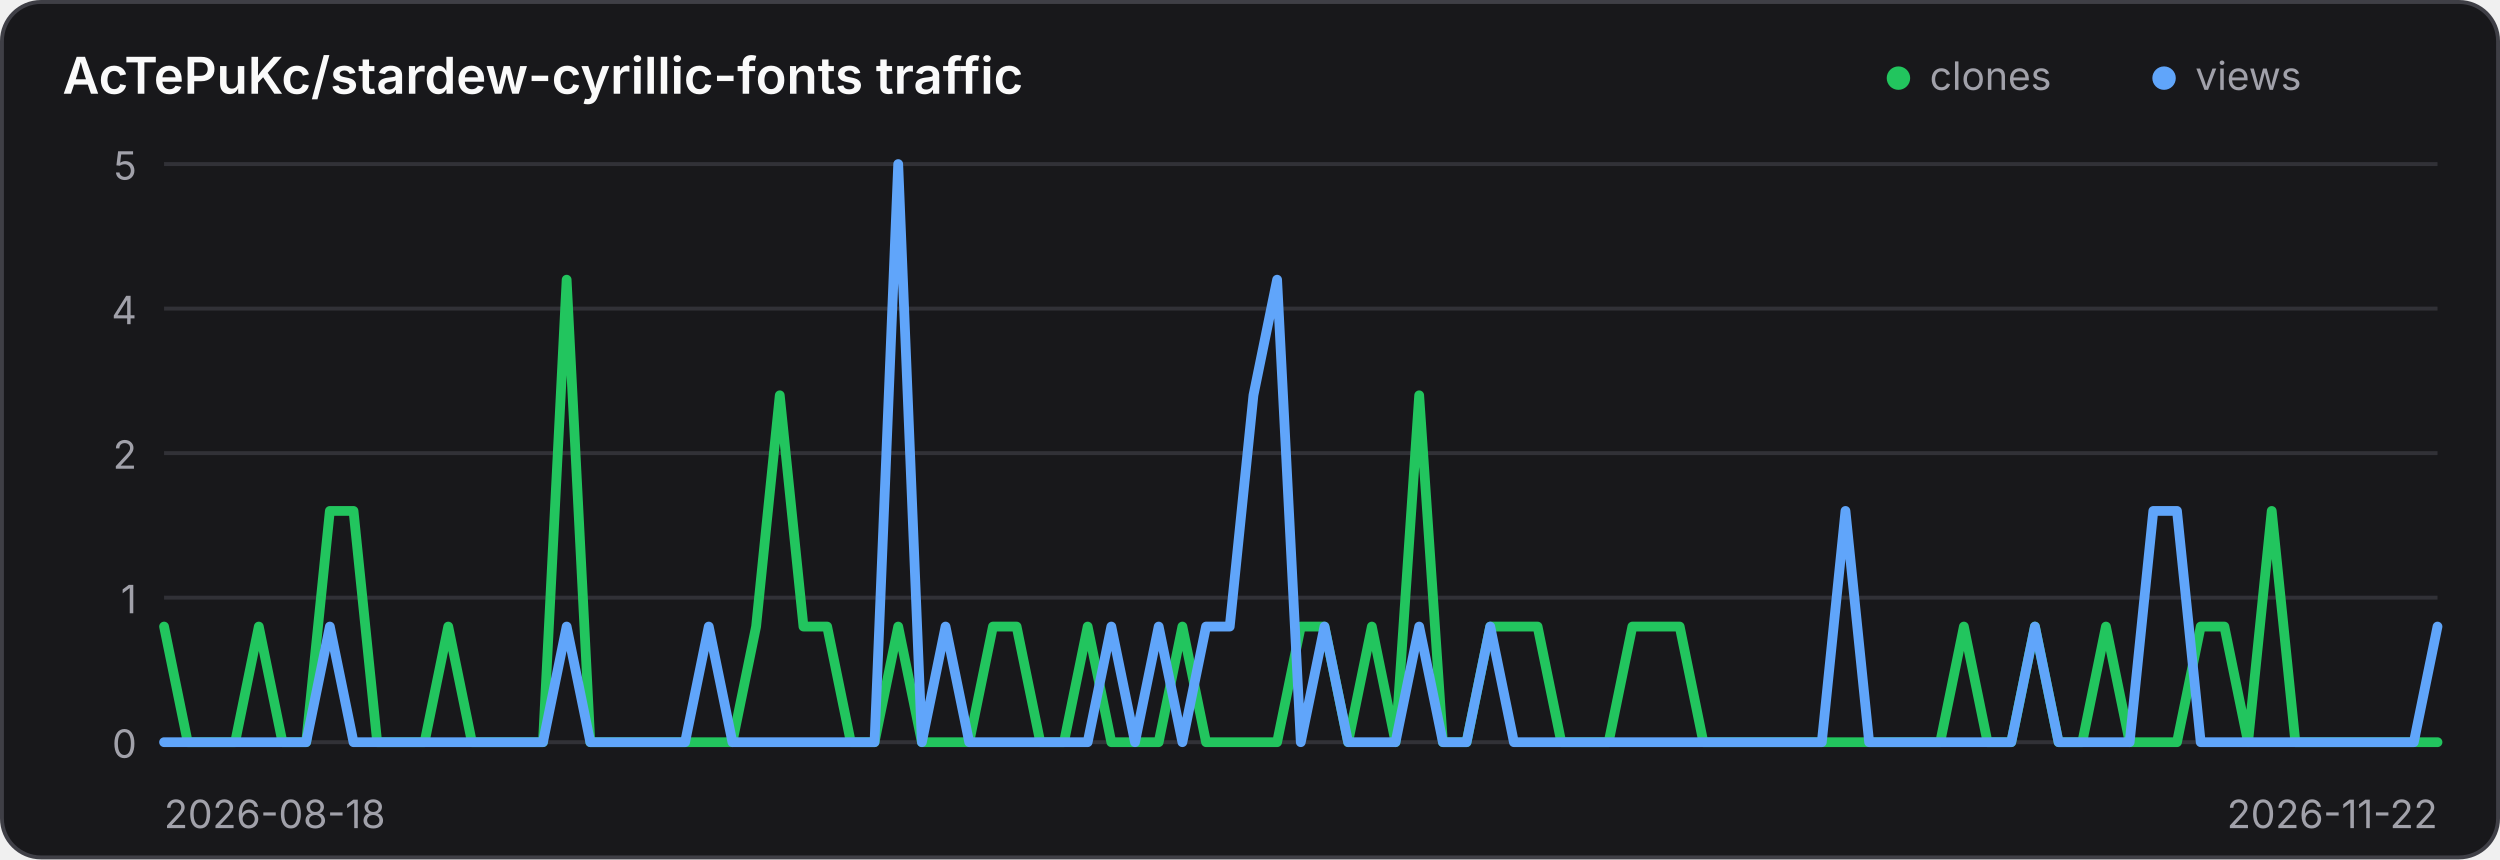
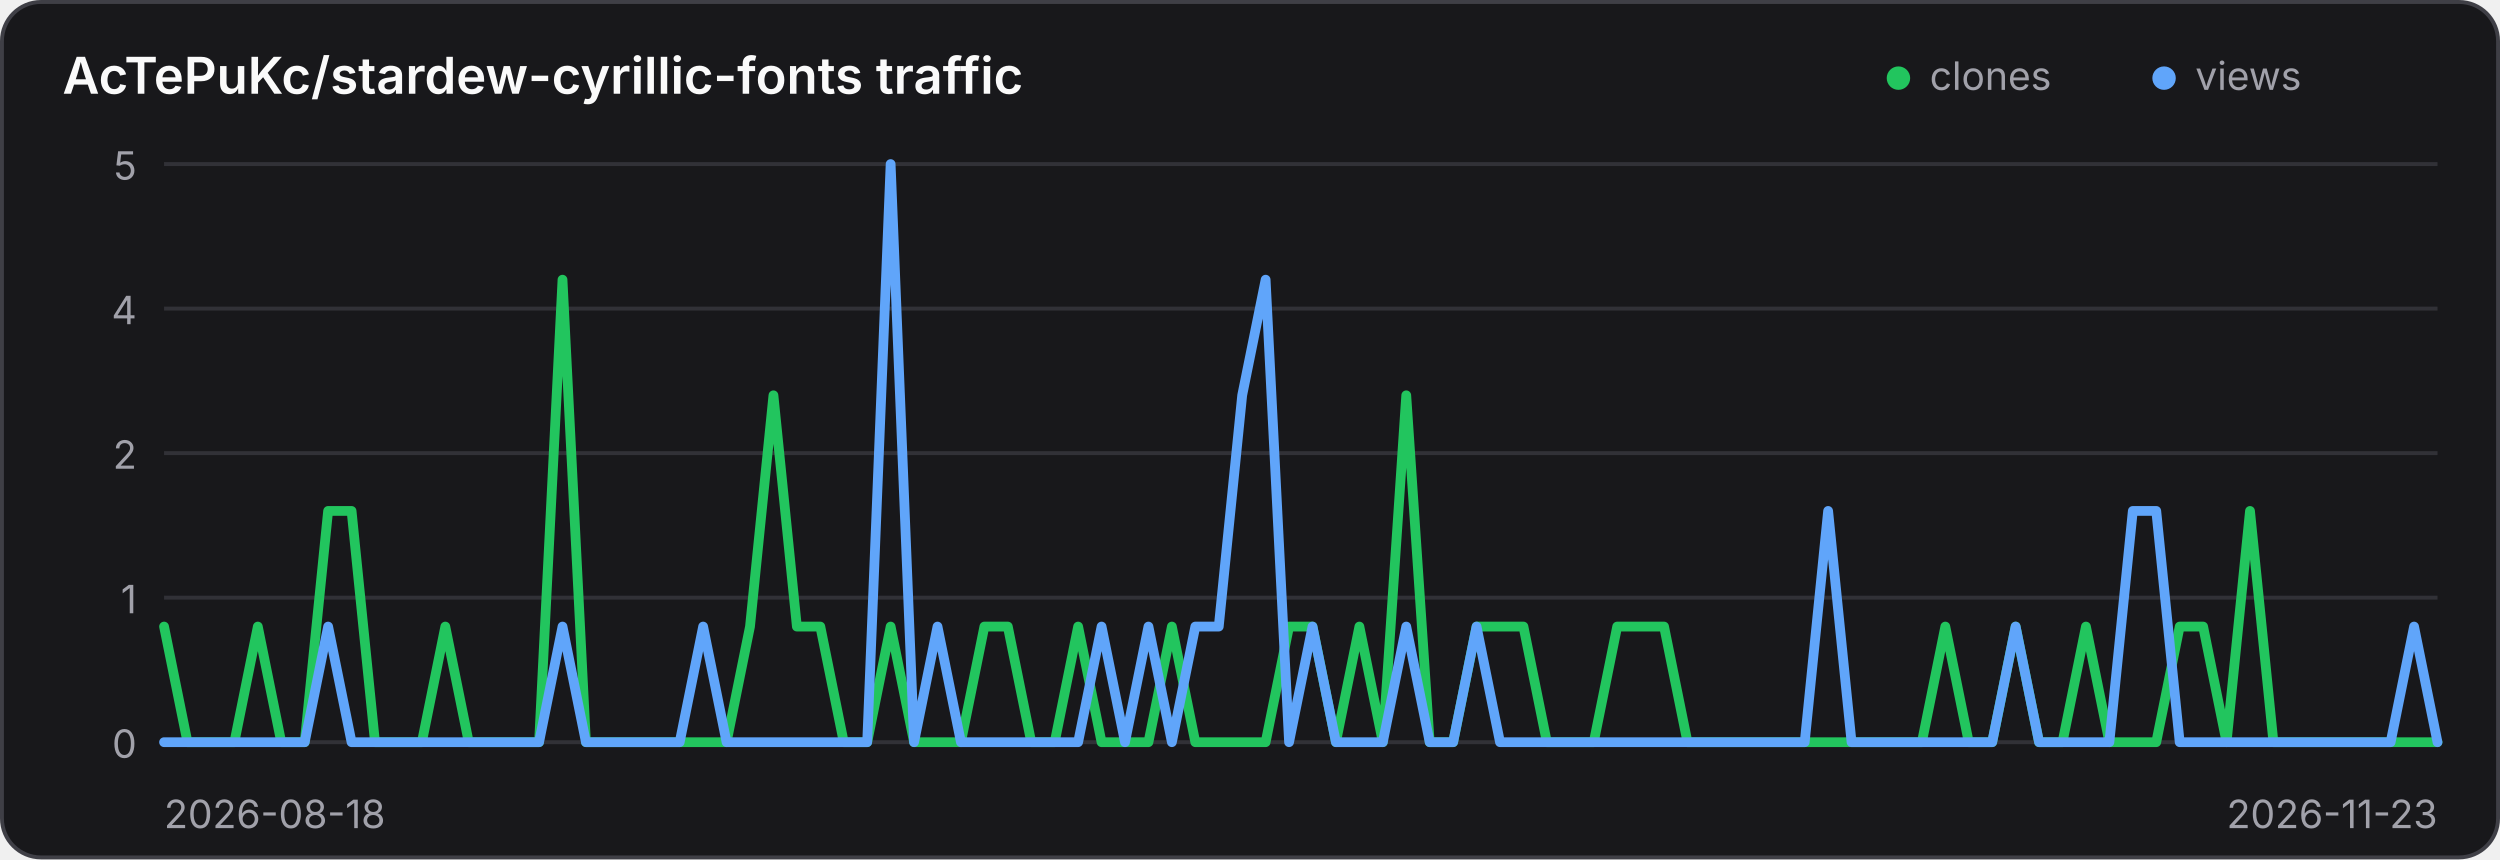
<svg xmlns="http://www.w3.org/2000/svg" width="640" height="220" viewBox="0 0 640 220" role="img" aria-label="Traffic history for AcTePuKc/stardew-cyrillic-fonts">
  <style>
    .panel { fill: #18181b; stroke: #3f3f46; }
    .title { fill: #fafafa; }
    .axis { fill: #a1a1aa; font: 10px Inter,ui-sans-serif,system-ui,sans-serif; }
    .grid { stroke: #3f3f46; stroke-width: 1; opacity: .65; }
    @media (prefers-color-scheme: light) {
      .panel { fill: #ffffff; stroke: #d4d4d8; }
      .title { fill: #18181b; }
      .axis { fill: #71717a; }
      .grid { stroke: #d4d4d8; }
    }
  </style>
  <rect class="panel" x="0.5" y="0.5" width="639" height="219" rx="10" stroke-width="1" />
  <text class="title" x="16" y="24" font-family="Inter,ui-sans-serif,system-ui,sans-serif" font-size="13" font-weight="600">AcTePuKc/stardew-cyrillic-fonts traffic</text>
  <circle cx="486" cy="20" r="3" fill="#22c55e" />
  <text class="axis" x="494" y="23">clones</text>
  <circle cx="554" cy="20" r="3" fill="#60a5fa" />
  <text class="axis" x="562" y="23">views</text>
  <line class="grid" x1="42" y1="42.00" x2="624" y2="42.00" />
  <text class="axis" x="35" y="46.00" text-anchor="end">5</text>
  <line class="grid" x1="42" y1="79.00" x2="624" y2="79.00" />
  <text class="axis" x="35" y="83.00" text-anchor="end">4</text>
  <line class="grid" x1="42" y1="116.00" x2="624" y2="116.00" />
  <text class="axis" x="35" y="120.00" text-anchor="end">2</text>
  <line class="grid" x1="42" y1="153.00" x2="624" y2="153.00" />
  <text class="axis" x="35" y="157.00" text-anchor="end">1</text>
  <line class="grid" x1="42" y1="190.00" x2="624" y2="190.00" />
  <text class="axis" x="35" y="194.00" text-anchor="end">0</text>
-   <polyline points="42.00,160.40 48.06,190.00 54.12,190.00 60.19,190.00 66.25,160.40 72.31,190.00 78.38,190.00 84.44,130.80 90.50,130.80 96.56,190.00 102.62,190.00 108.69,190.00 114.75,160.40 120.81,190.00 126.88,190.00 132.94,190.00 139.00,190.00 145.06,71.60 151.12,190.00 157.19,190.00 163.25,190.00 169.31,190.00 175.38,190.00 181.44,190.00 187.50,190.00 193.56,160.40 199.62,101.20 205.69,160.40 211.75,160.40 217.81,190.00 223.88,190.00 229.94,160.40 236.00,190.00 242.06,190.00 248.12,190.00 254.19,160.40 260.25,160.40 266.31,190.00 272.38,190.00 278.44,160.40 284.50,190.00 290.56,190.00 296.62,190.00 302.69,160.40 308.75,190.00 314.81,190.00 320.88,190.00 326.94,190.00 333.00,160.40 339.06,160.40 345.12,190.00 351.19,160.40 357.25,190.00 363.31,101.20 369.38,190.00 375.44,190.00 381.50,160.40 387.56,160.40 393.62,160.40 399.69,190.00 405.75,190.00 411.81,190.00 417.88,160.40 423.94,160.40 430.00,160.40 436.06,190.00 442.12,190.00 448.19,190.00 454.25,190.00 460.31,190.00 466.38,190.00 472.44,190.00 478.50,190.00 484.56,190.00 490.62,190.00 496.69,190.00 502.75,160.40 508.81,190.00 514.88,190.00 520.94,160.40 527.00,190.00 533.06,190.00 539.12,160.40 545.19,190.00 551.25,190.00 557.31,190.00 563.38,160.40 569.44,160.40 575.50,190.00 581.56,130.80 587.62,190.00 593.69,190.00 599.75,190.00 605.81,190.00 611.88,190.00 617.94,190.00 624.00,190.00" fill="none" stroke="#22c55e" stroke-width="2.5" stroke-linecap="round" stroke-linejoin="round" />
-   <polyline points="42.00,190.00 48.06,190.00 54.12,190.00 60.19,190.00 66.25,190.00 72.31,190.00 78.38,190.00 84.44,160.40 90.50,190.00 96.56,190.00 102.62,190.00 108.69,190.00 114.75,190.00 120.81,190.00 126.88,190.00 132.94,190.00 139.00,190.00 145.06,160.40 151.12,190.00 157.19,190.00 163.25,190.00 169.31,190.00 175.38,190.00 181.44,160.40 187.50,190.00 193.56,190.00 199.62,190.00 205.69,190.00 211.75,190.00 217.81,190.00 223.88,190.00 229.94,42.00 236.00,190.00 242.06,160.40 248.12,190.00 254.19,190.00 260.25,190.00 266.31,190.00 272.38,190.00 278.44,190.00 284.50,160.40 290.56,190.00 296.62,160.40 302.69,190.00 308.75,160.40 314.81,160.40 320.88,101.20 326.94,71.60 333.00,190.00 339.06,160.40 345.12,190.00 351.19,190.00 357.25,190.00 363.31,160.40 369.38,190.00 375.44,190.00 381.50,160.40 387.56,190.00 393.62,190.00 399.69,190.00 405.75,190.00 411.81,190.00 417.88,190.00 423.94,190.00 430.00,190.00 436.06,190.00 442.12,190.00 448.19,190.00 454.25,190.00 460.31,190.00 466.38,190.00 472.44,130.80 478.50,190.00 484.56,190.00 490.62,190.00 496.69,190.00 502.75,190.00 508.81,190.00 514.88,190.00 520.94,160.40 527.00,190.00 533.06,190.00 539.12,190.00 545.19,190.00 551.25,130.80 557.31,130.80 563.38,190.00 569.44,190.00 575.50,190.00 581.56,190.00 587.62,190.00 593.69,190.00 599.75,190.00 605.81,190.00 611.88,190.00 617.94,190.00 624.00,160.40" fill="none" stroke="#60a5fa" stroke-width="2.5" stroke-linecap="round" stroke-linejoin="round" />
+   <polyline points="42.00,160.40 48.00,190.00 54.00,190.00 60.00,190.00 66.00,160.40 72.00,190.00 78.00,190.00 84.00,130.80 90.00,130.80 96.00,190.00 102.00,190.00 108.00,190.00 114.00,160.40 120.00,190.00 126.00,190.00 132.00,190.00 138.00,190.00 144.00,71.60 150.00,190.00 156.00,190.00 162.00,190.00 168.00,190.00 174.00,190.00 180.00,190.00 186.00,190.00 192.00,160.40 198.00,101.20 204.00,160.40 210.00,160.40 216.00,190.00 222.00,190.00 228.00,160.40 234.00,190.00 240.00,190.00 246.00,190.00 252.00,160.40 258.00,160.40 264.00,190.00 270.00,190.00 276.00,160.40 282.00,190.00 288.00,190.00 294.00,190.00 300.00,160.40 306.00,190.00 312.00,190.00 318.00,190.00 324.00,190.00 330.00,160.40 336.00,160.40 342.00,190.00 348.00,160.40 354.00,190.00 360.00,101.20 366.00,190.00 372.00,190.00 378.00,160.40 384.00,160.40 390.00,160.40 396.00,190.00 402.00,190.00 408.00,190.00 414.00,160.40 420.00,160.40 426.00,160.40 432.00,190.00 438.00,190.00 444.00,190.00 450.00,190.00 456.00,190.00 462.00,190.00 468.00,190.00 474.00,190.00 480.00,190.00 486.00,190.00 492.00,190.00 498.00,160.40 504.00,190.00 510.00,190.00 516.00,160.40 522.00,190.00 528.00,190.00 534.00,160.40 540.00,190.00 546.00,190.00 552.00,190.00 558.00,160.40 564.00,160.40 570.00,190.00 576.00,130.80 582.00,190.00 588.00,190.00 594.00,190.00 600.00,190.00 606.00,190.00 612.00,190.00 618.00,190.00 624.00,190.00" fill="none" stroke="#22c55e" stroke-width="2.5" stroke-linecap="round" stroke-linejoin="round" />
+   <polyline points="42.00,190.00 48.00,190.00 54.00,190.00 60.00,190.00 66.00,190.00 72.00,190.00 78.00,190.00 84.00,160.40 90.00,190.00 96.00,190.00 102.00,190.00 108.00,190.00 114.00,190.00 120.00,190.00 126.00,190.00 132.00,190.00 138.00,190.00 144.00,160.40 150.00,190.00 156.00,190.00 162.00,190.00 168.00,190.00 174.00,190.00 180.00,160.40 186.00,190.00 192.00,190.00 198.00,190.00 204.00,190.00 210.00,190.00 216.00,190.00 222.00,190.00 228.00,42.00 234.00,190.00 240.00,160.40 246.00,190.00 252.00,190.00 258.00,190.00 264.00,190.00 270.00,190.00 276.00,190.00 282.00,160.40 288.00,190.00 294.00,160.40 300.00,190.00 306.00,160.40 312.00,160.40 318.00,101.20 324.00,71.60 330.00,190.00 336.00,160.40 342.00,190.00 348.00,190.00 354.00,190.00 360.00,160.40 366.00,190.00 372.00,190.00 378.00,160.40 384.00,190.00 390.00,190.00 396.00,190.00 402.00,190.00 408.00,190.00 414.00,190.00 420.00,190.00 426.00,190.00 432.00,190.00 438.00,190.00 444.00,190.00 450.00,190.00 456.00,190.00 462.00,190.00 468.00,130.80 474.00,190.00 480.00,190.00 486.00,190.00 492.00,190.00 498.00,190.00 504.00,190.00 510.00,190.00 516.00,160.40 522.00,190.00 528.00,190.00 534.00,190.00 540.00,190.00 546.00,130.80 552.00,130.80 558.00,190.00 564.00,190.00 570.00,190.00 576.00,190.00 582.00,190.00 588.00,190.00 594.00,190.00 600.00,190.00 606.00,190.00 612.00,190.00 618.00,160.40 624.00,190.00" fill="none" stroke="#60a5fa" stroke-width="2.5" stroke-linecap="round" stroke-linejoin="round" />
  <text class="axis" x="42" y="212">2026-08-18</text>
-   <text class="axis" x="624" y="212" text-anchor="end">2026-11-22</text>
+   <text class="axis" x="624" y="212" text-anchor="end">2026-11-23</text>
</svg>
